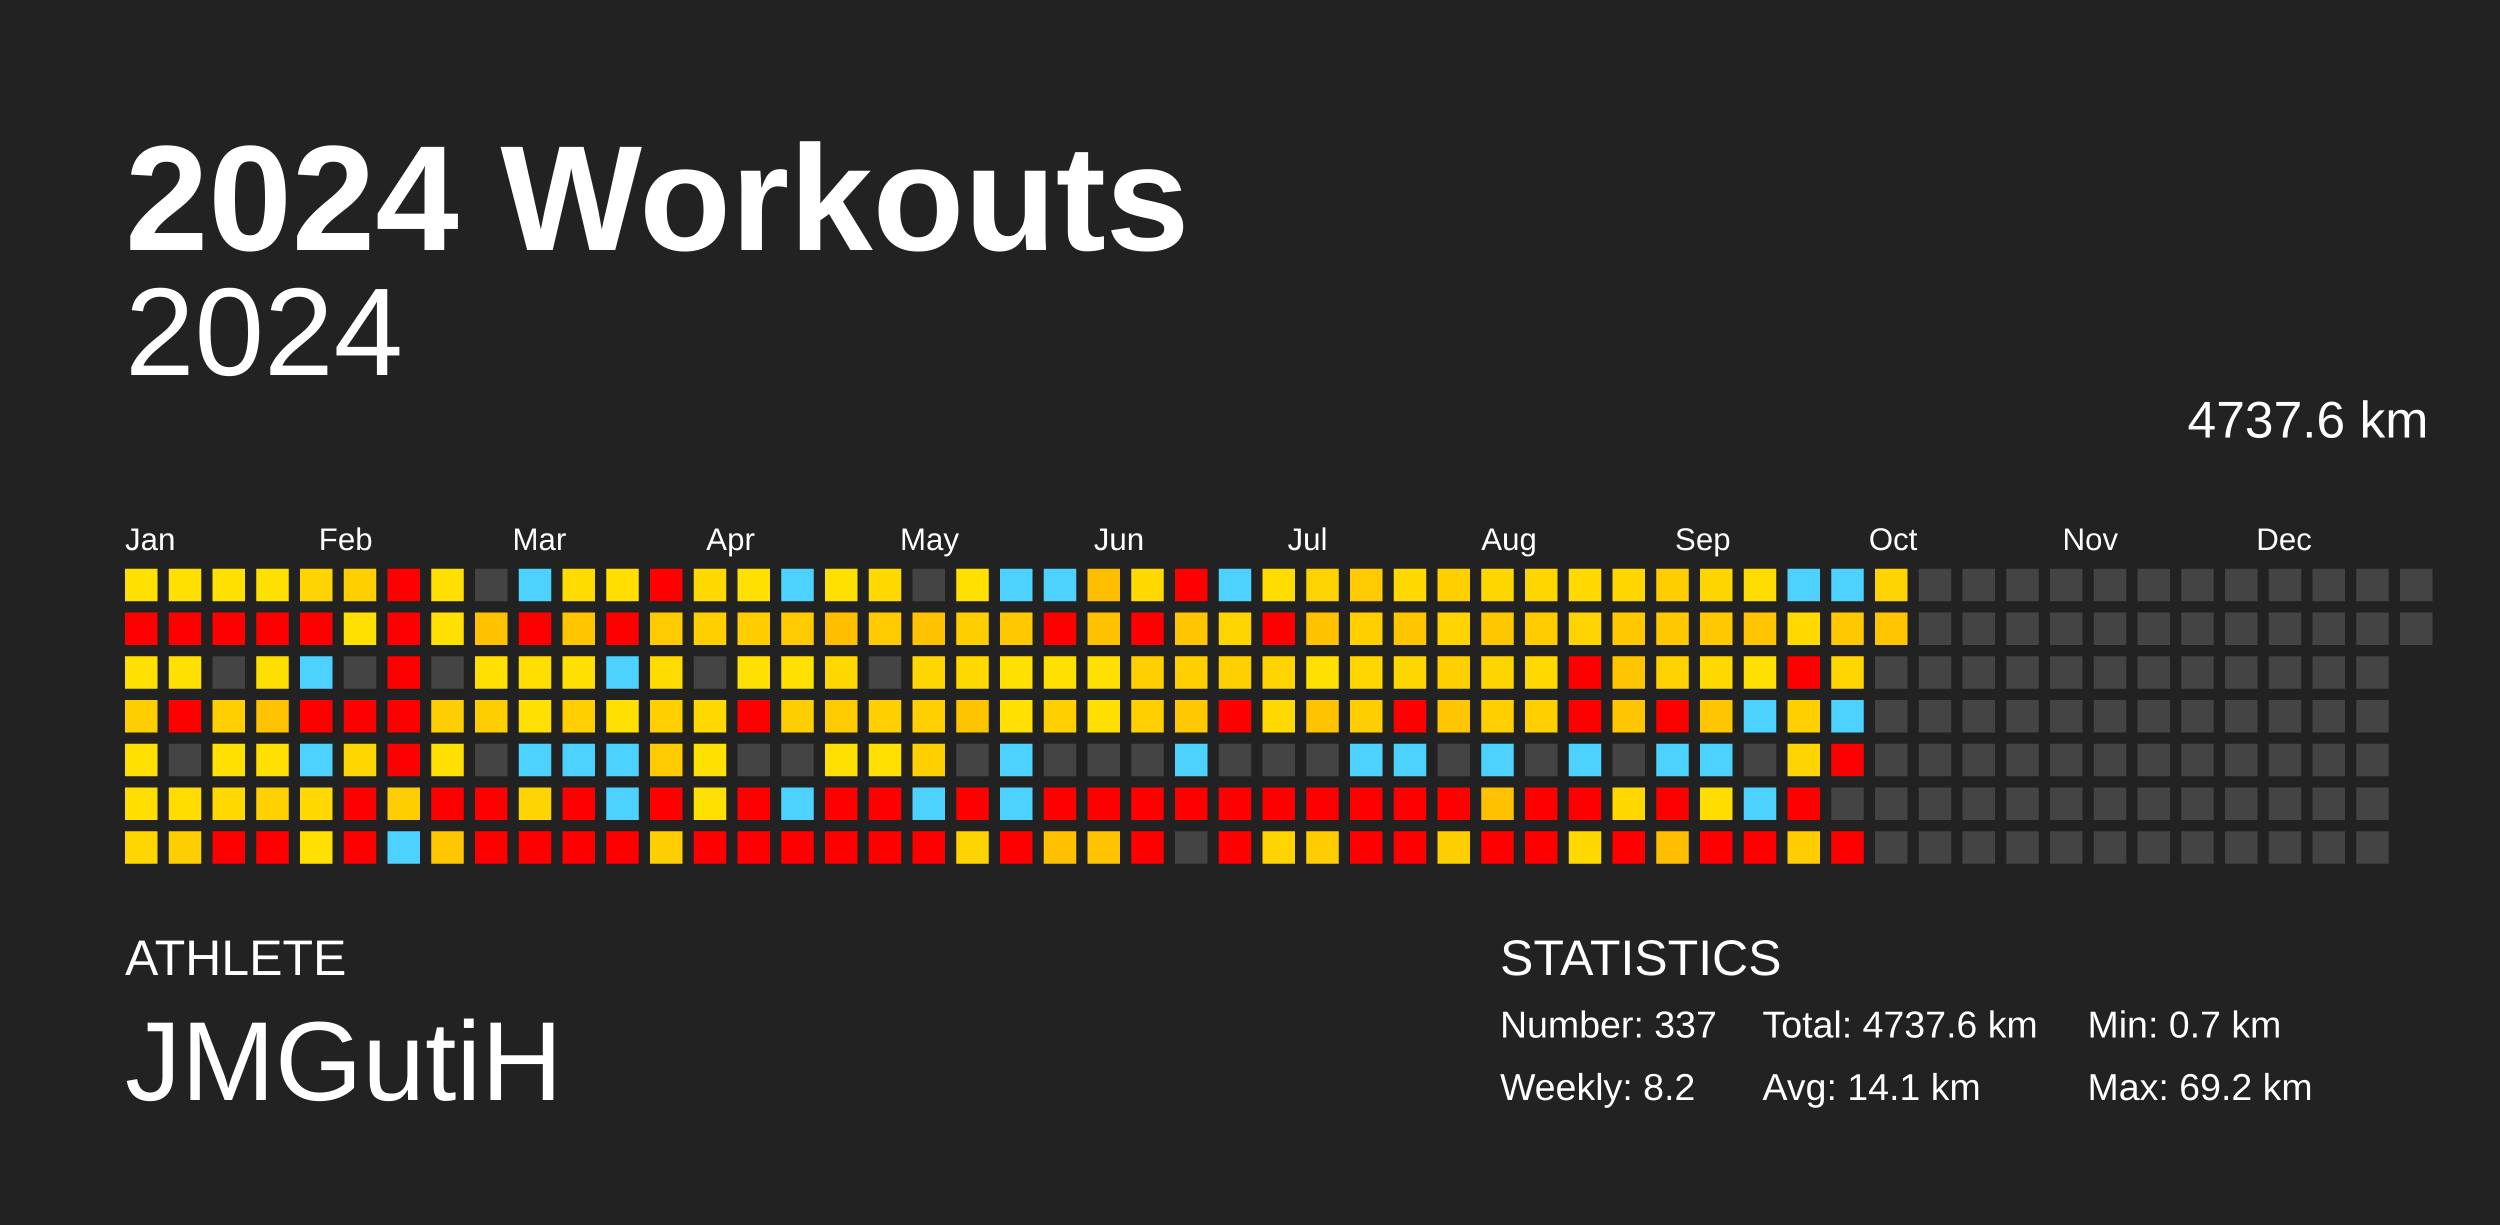
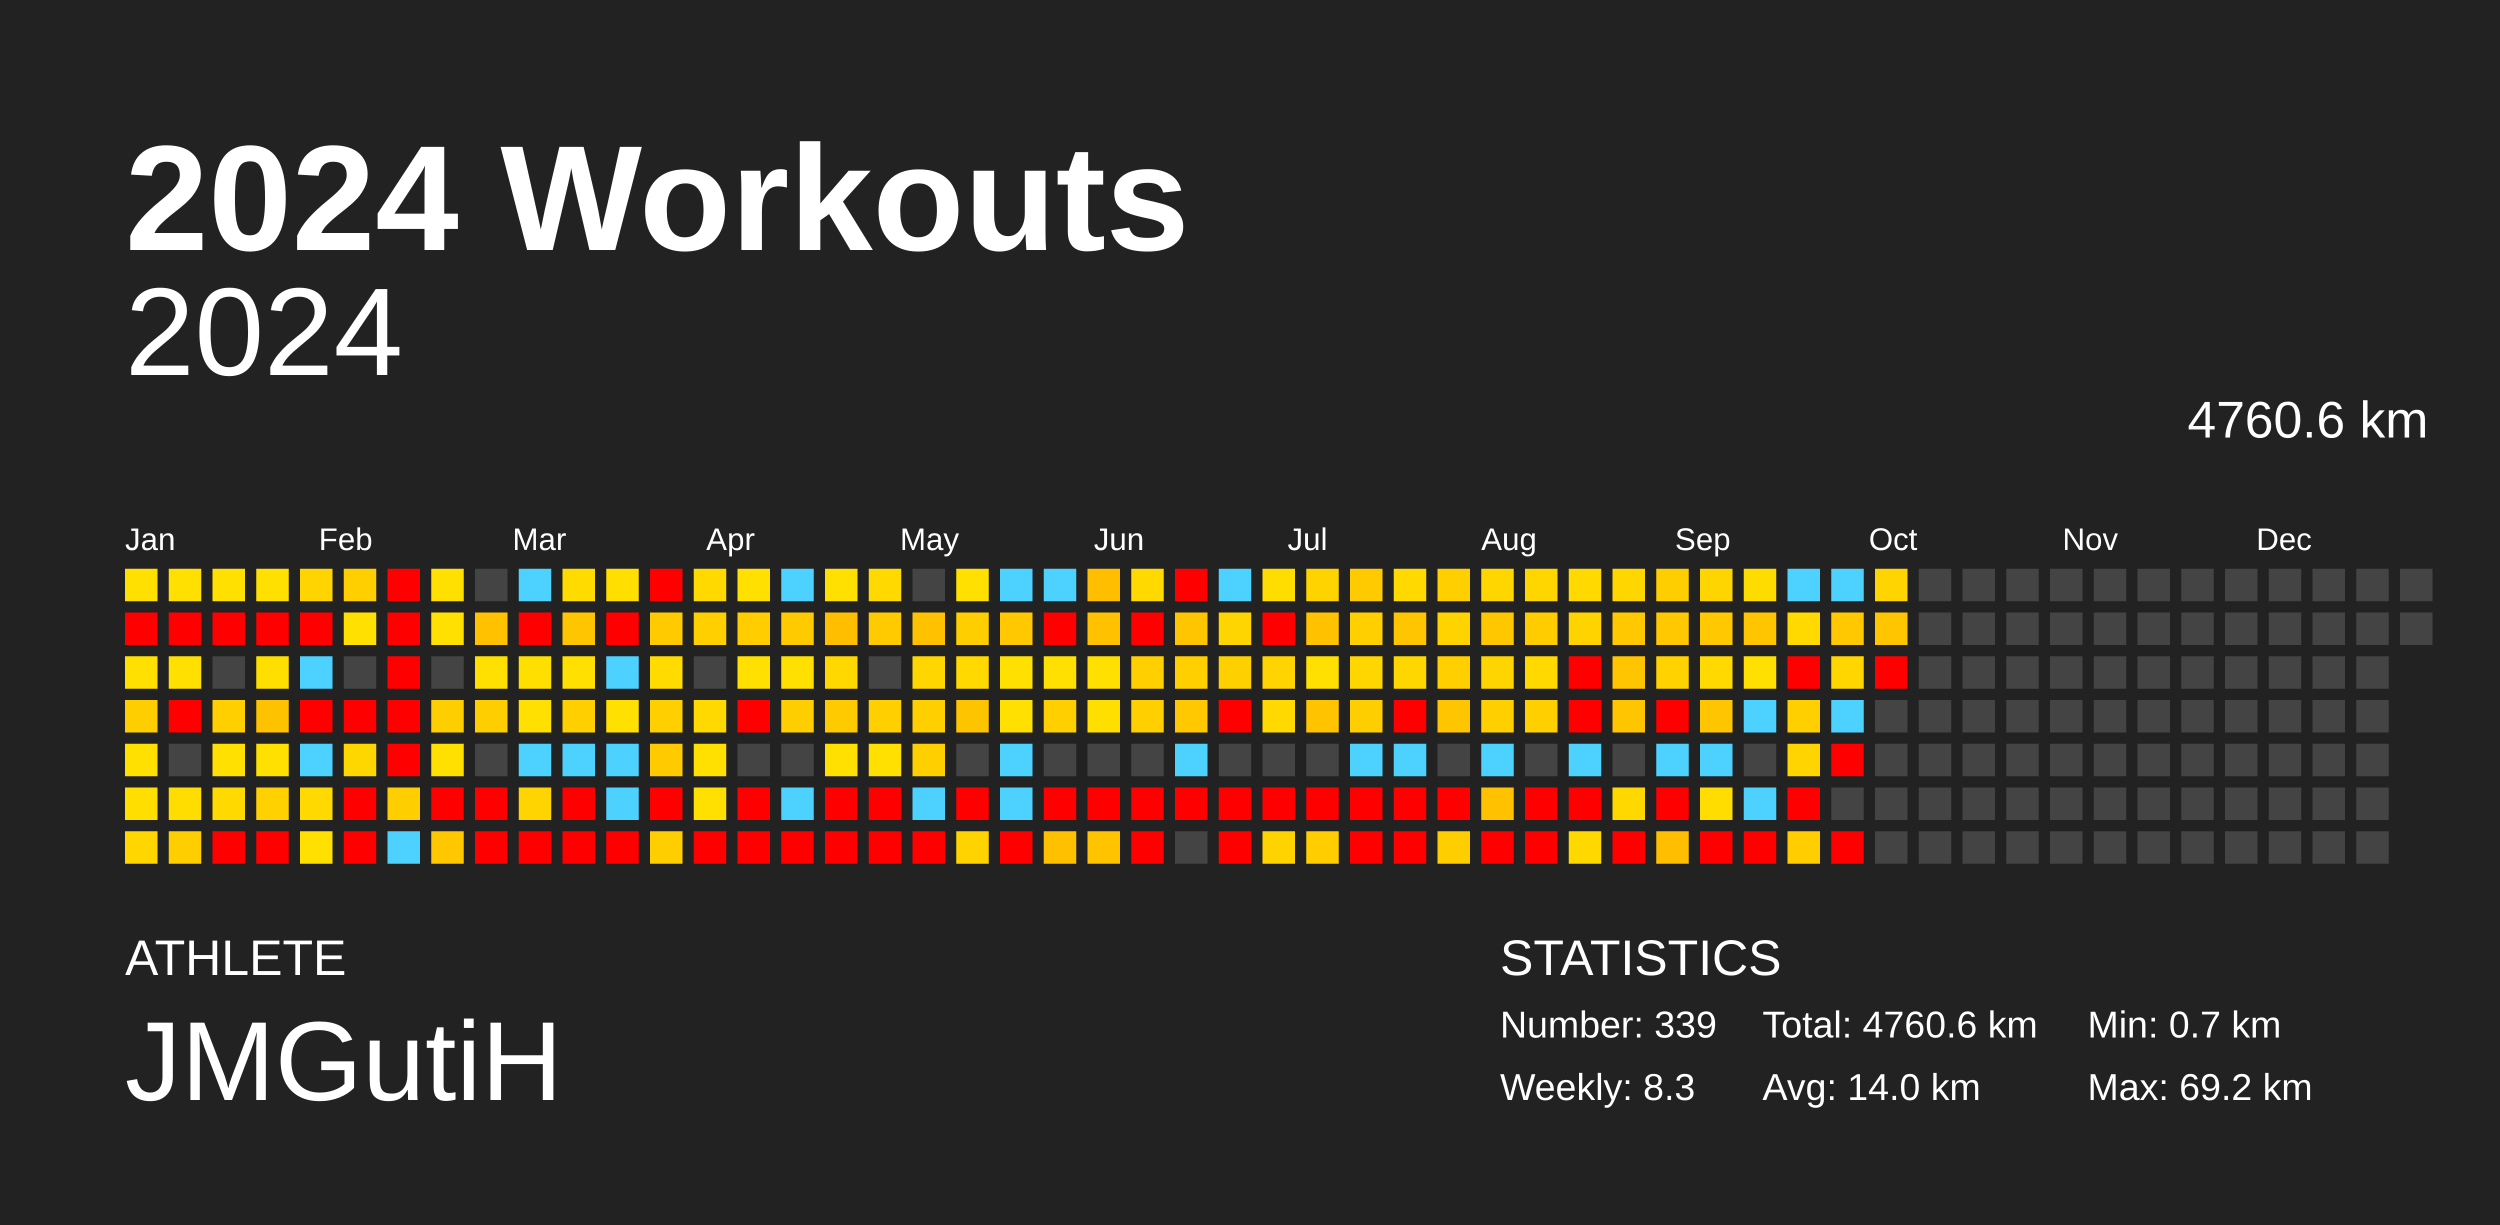
<svg xmlns="http://www.w3.org/2000/svg" baseProfile="full" height="98mm" version="1.1" viewBox="0,0,200,98" width="200mm">
  <defs />
  <rect fill="#222222" height="98" width="200" x="0" y="0" />
  <text fill="#FFFFFF" style="font-size:12px; font-family:Arial; font-weight:bold;" x="10" y="20">2024 Workouts</text>
  <text fill="#FFFFFF" style="font-size:4px; font-family:Arial" x="10" y="78">ATHLETE</text>
  <text fill="#FFFFFF" style="font-size:9px; font-family:Arial" x="10" y="88">JMGutiH</text>
  <text fill="#FFFFFF" style="font-size:4px; font-family:Arial" x="120" y="78">STATISTICS</text>
-   <text fill="#FFFFFF" style="font-size:3px; font-family:Arial" x="120" y="83">Number: 337</text>
-   <text fill="#FFFFFF" style="font-size:3px; font-family:Arial" x="120" y="88">Weekly: 8.2</text>
-   <text fill="#FFFFFF" style="font-size:3px; font-family:Arial" x="141" y="83">Total: 4737.6 km</text>
-   <text fill="#FFFFFF" style="font-size:3px; font-family:Arial" x="141" y="88">Avg: 14.1 km</text>
+   <text fill="#FFFFFF" style="font-size:3px; font-family:Arial" x="120" y="83">Number: 339</text>
+   <text fill="#FFFFFF" style="font-size:3px; font-family:Arial" x="120" y="88">Weekly: 8.3</text>
+   <text fill="#FFFFFF" style="font-size:3px; font-family:Arial" x="141" y="83">Total: 4760.6 km</text>
+   <text fill="#FFFFFF" style="font-size:3px; font-family:Arial" x="141" y="88">Avg: 14.0 km</text>
  <text fill="#FFFFFF" style="font-size:3px; font-family:Arial" x="167" y="83">Min: 0.7 km</text>
  <text fill="#FFFFFF" style="font-size:3px; font-family:Arial" x="167" y="88">Max: 69.2 km</text>
  <text alignment-baseline="hanging" fill="#FFFFFF" style="font-size:10.0px; font-family:Arial;" x="10" y="30">2024</text>
-   <text alignment-baseline="hanging" fill="#FFFFFF" style="font-size:4.125px; font-family:Arial;" x="175" y="35">4737.6 km</text>
+   <text alignment-baseline="hanging" fill="#FFFFFF" style="font-size:4.125px; font-family:Arial;" x="175" y="35">4760.6 km</text>
  <text fill="#FFFFFF" style="font-size:2.5px; font-family:Arial" x="10.0" y="44">Jan</text>
  <text fill="#FFFFFF" style="font-size:2.5px; font-family:Arial" x="25.5" y="44">Feb</text>
  <text fill="#FFFFFF" style="font-size:2.5px; font-family:Arial" x="41.0" y="44">Mar</text>
  <text fill="#FFFFFF" style="font-size:2.5px; font-family:Arial" x="56.5" y="44">Apr</text>
  <text fill="#FFFFFF" style="font-size:2.5px; font-family:Arial" x="72.0" y="44">May</text>
  <text fill="#FFFFFF" style="font-size:2.5px; font-family:Arial" x="87.5" y="44">Jun</text>
  <text fill="#FFFFFF" style="font-size:2.5px; font-family:Arial" x="103.0" y="44">Jul</text>
  <text fill="#FFFFFF" style="font-size:2.5px; font-family:Arial" x="118.5" y="44">Aug</text>
  <text fill="#FFFFFF" style="font-size:2.5px; font-family:Arial" x="134.0" y="44">Sep</text>
  <text fill="#FFFFFF" style="font-size:2.5px; font-family:Arial" x="149.5" y="44">Oct</text>
  <text fill="#FFFFFF" style="font-size:2.5px; font-family:Arial" x="165.0" y="44">Nov</text>
  <text fill="#FFFFFF" style="font-size:2.5px; font-family:Arial" x="180.5" y="44">Dec</text>
  <rect fill="#ffe000" height="2.6" width="2.6" x="10.0" y="45.5" />
  <rect fill="red" height="2.6" width="2.6" x="10.0" y="49.0" />
  <rect fill="#ffe000" height="2.6" width="2.6" x="10.0" y="52.5" />
  <rect fill="#ffce00" height="2.6" width="2.6" x="10.0" y="56.0" />
  <rect fill="#ffe000" height="2.6" width="2.6" x="10.0" y="59.5" />
  <rect fill="#ffde00" height="2.6" width="2.6" x="10.0" y="63.0" />
  <rect fill="#ffd600" height="2.6" width="2.6" x="10.0" y="66.5" />
  <rect fill="#ffe000" height="2.6" width="2.6" x="13.5" y="45.5" />
  <rect fill="red" height="2.6" width="2.6" x="13.5" y="49.0" />
  <rect fill="#ffe000" height="2.6" width="2.6" x="13.5" y="52.5" />
  <rect fill="red" height="2.6" width="2.6" x="13.5" y="56.0" />
  <rect fill="#444444" height="2.6" width="2.6" x="13.5" y="59.5" />
  <rect fill="#ffdd00" height="2.6" width="2.6" x="13.5" y="63.0" />
  <rect fill="#ffce00" height="2.6" width="2.6" x="13.5" y="66.5" />
  <rect fill="#ffe000" height="2.6" width="2.6" x="17.0" y="45.5" />
  <rect fill="red" height="2.6" width="2.6" x="17.0" y="49.0" />
  <rect fill="#444444" height="2.6" width="2.6" x="17.0" y="52.5" />
  <rect fill="#ffcf00" height="2.6" width="2.6" x="17.0" y="56.0" />
  <rect fill="#ffe000" height="2.6" width="2.6" x="17.0" y="59.5" />
  <rect fill="#ffd900" height="2.6" width="2.6" x="17.0" y="63.0" />
  <rect fill="red" height="2.6" width="2.6" x="17.0" y="66.5" />
  <rect fill="#ffe000" height="2.6" width="2.6" x="20.5" y="45.5" />
  <rect fill="red" height="2.6" width="2.6" x="20.5" y="49.0" />
  <rect fill="#ffdf00" height="2.6" width="2.6" x="20.5" y="52.5" />
  <rect fill="#ffc200" height="2.6" width="2.6" x="20.5" y="56.0" />
  <rect fill="#ffe000" height="2.6" width="2.6" x="20.5" y="59.5" />
  <rect fill="#ffd100" height="2.6" width="2.6" x="20.5" y="63.0" />
  <rect fill="red" height="2.6" width="2.6" x="20.5" y="66.5" />
  <rect fill="#ffd400" height="2.6" width="2.6" x="24.0" y="45.5" />
  <rect fill="red" height="2.6" width="2.6" x="24.0" y="49.0" />
  <rect fill="#4dd2ff" height="2.6" width="2.6" x="24.0" y="52.5" />
  <rect fill="red" height="2.6" width="2.6" x="24.0" y="56.0" />
  <rect fill="#4dd2ff" height="2.6" width="2.6" x="24.0" y="59.5" />
  <rect fill="#ffd900" height="2.6" width="2.6" x="24.0" y="63.0" />
  <rect fill="#ffe000" height="2.6" width="2.6" x="24.0" y="66.5" />
  <rect fill="#ffcf00" height="2.6" width="2.6" x="27.5" y="45.5" />
  <rect fill="#ffe000" height="2.6" width="2.6" x="27.5" y="49.0" />
  <rect fill="#444444" height="2.6" width="2.6" x="27.5" y="52.5" />
  <rect fill="red" height="2.6" width="2.6" x="27.5" y="56.0" />
  <rect fill="#ffd700" height="2.6" width="2.6" x="27.5" y="59.5" />
  <rect fill="red" height="2.6" width="2.6" x="27.5" y="63.0" />
  <rect fill="red" height="2.6" width="2.6" x="27.5" y="66.5" />
  <rect fill="red" height="2.6" width="2.6" x="31.0" y="45.5" />
  <rect fill="red" height="2.6" width="2.6" x="31.0" y="49.0" />
  <rect fill="red" height="2.6" width="2.6" x="31.0" y="52.5" />
  <rect fill="red" height="2.6" width="2.6" x="31.0" y="56.0" />
  <rect fill="red" height="2.6" width="2.6" x="31.0" y="59.5" />
  <rect fill="#ffce00" height="2.6" width="2.6" x="31.0" y="63.0" />
  <rect fill="#4dd2ff" height="2.6" width="2.6" x="31.0" y="66.5" />
  <rect fill="#ffe000" height="2.6" width="2.6" x="34.5" y="45.5" />
  <rect fill="#ffe000" height="2.6" width="2.6" x="34.5" y="49.0" />
  <rect fill="#444444" height="2.6" width="2.6" x="34.5" y="52.5" />
  <rect fill="#ffce00" height="2.6" width="2.6" x="34.5" y="56.0" />
  <rect fill="#ffe000" height="2.6" width="2.6" x="34.5" y="59.5" />
  <rect fill="red" height="2.6" width="2.6" x="34.5" y="63.0" />
  <rect fill="#ffc700" height="2.6" width="2.6" x="34.5" y="66.5" />
  <rect fill="#444444" height="2.6" width="2.6" x="38.0" y="45.5" />
  <rect fill="#ffc100" height="2.6" width="2.6" x="38.0" y="49.0" />
  <rect fill="#ffe000" height="2.6" width="2.6" x="38.0" y="52.5" />
  <rect fill="#ffce00" height="2.6" width="2.6" x="38.0" y="56.0" />
  <rect fill="#444444" height="2.6" width="2.6" x="38.0" y="59.5" />
  <rect fill="red" height="2.6" width="2.6" x="38.0" y="63.0" />
  <rect fill="red" height="2.6" width="2.6" x="38.0" y="66.5" />
  <rect fill="#4dd2ff" height="2.6" width="2.6" x="41.5" y="45.5" />
  <rect fill="red" height="2.6" width="2.6" x="41.5" y="49.0" />
  <rect fill="#ffdf00" height="2.6" width="2.6" x="41.5" y="52.5" />
  <rect fill="#ffe000" height="2.6" width="2.6" x="41.5" y="56.0" />
  <rect fill="#4dd2ff" height="2.6" width="2.6" x="41.5" y="59.5" />
  <rect fill="#ffd400" height="2.6" width="2.6" x="41.5" y="63.0" />
  <rect fill="red" height="2.6" width="2.6" x="41.5" y="66.5" />
  <rect fill="#ffdb00" height="2.6" width="2.6" x="45.0" y="45.5" />
  <rect fill="#ffc600" height="2.6" width="2.6" x="45.0" y="49.0" />
  <rect fill="#ffe000" height="2.6" width="2.6" x="45.0" y="52.5" />
  <rect fill="#ffcf00" height="2.6" width="2.6" x="45.0" y="56.0" />
  <rect fill="#4dd2ff" height="2.6" width="2.6" x="45.0" y="59.5" />
  <rect fill="red" height="2.6" width="2.6" x="45.0" y="63.0" />
  <rect fill="red" height="2.6" width="2.6" x="45.0" y="66.5" />
  <rect fill="#ffde00" height="2.6" width="2.6" x="48.5" y="45.5" />
  <rect fill="red" height="2.6" width="2.6" x="48.5" y="49.0" />
  <rect fill="#4dd2ff" height="2.6" width="2.6" x="48.5" y="52.5" />
  <rect fill="#ffe000" height="2.6" width="2.6" x="48.5" y="56.0" />
  <rect fill="#4dd2ff" height="2.6" width="2.6" x="48.5" y="59.5" />
  <rect fill="#4dd2ff" height="2.6" width="2.6" x="48.5" y="63.0" />
  <rect fill="red" height="2.6" width="2.6" x="48.5" y="66.5" />
  <rect fill="red" height="2.6" width="2.6" x="52.0" y="45.5" />
  <rect fill="#ffcb00" height="2.6" width="2.6" x="52.0" y="49.0" />
  <rect fill="#ffdb00" height="2.6" width="2.6" x="52.0" y="52.5" />
  <rect fill="#ffcf00" height="2.6" width="2.6" x="52.0" y="56.0" />
  <rect fill="#ffca00" height="2.6" width="2.6" x="52.0" y="59.5" />
  <rect fill="red" height="2.6" width="2.6" x="52.0" y="63.0" />
  <rect fill="#ffce00" height="2.6" width="2.6" x="52.0" y="66.5" />
  <rect fill="#ffd900" height="2.6" width="2.6" x="55.5" y="45.5" />
  <rect fill="#ffcf00" height="2.6" width="2.6" x="55.5" y="49.0" />
  <rect fill="#444444" height="2.6" width="2.6" x="55.5" y="52.5" />
  <rect fill="#ffd900" height="2.6" width="2.6" x="55.5" y="56.0" />
  <rect fill="#ffe000" height="2.6" width="2.6" x="55.5" y="59.5" />
  <rect fill="#ffe000" height="2.6" width="2.6" x="55.5" y="63.0" />
  <rect fill="red" height="2.6" width="2.6" x="55.5" y="66.5" />
  <rect fill="#ffe000" height="2.6" width="2.6" x="59.0" y="45.5" />
  <rect fill="#ffcd00" height="2.6" width="2.6" x="59.0" y="49.0" />
  <rect fill="#ffe000" height="2.6" width="2.6" x="59.0" y="52.5" />
  <rect fill="red" height="2.6" width="2.6" x="59.0" y="56.0" />
  <rect fill="#444444" height="2.6" width="2.6" x="59.0" y="59.5" />
  <rect fill="red" height="2.6" width="2.6" x="59.0" y="63.0" />
  <rect fill="red" height="2.6" width="2.6" x="59.0" y="66.5" />
  <rect fill="#4dd2ff" height="2.6" width="2.6" x="62.5" y="45.5" />
  <rect fill="#ffcb00" height="2.6" width="2.6" x="62.5" y="49.0" />
  <rect fill="#ffe000" height="2.6" width="2.6" x="62.5" y="52.5" />
  <rect fill="#ffce00" height="2.6" width="2.6" x="62.5" y="56.0" />
  <rect fill="#444444" height="2.6" width="2.6" x="62.5" y="59.5" />
  <rect fill="#4dd2ff" height="2.6" width="2.6" x="62.5" y="63.0" />
  <rect fill="red" height="2.6" width="2.6" x="62.5" y="66.5" />
  <rect fill="#ffe000" height="2.6" width="2.6" x="66.0" y="45.5" />
  <rect fill="#ffbf00" height="2.6" width="2.6" x="66.0" y="49.0" />
  <rect fill="#ffd800" height="2.6" width="2.6" x="66.0" y="52.5" />
  <rect fill="#ffcb00" height="2.6" width="2.6" x="66.0" y="56.0" />
  <rect fill="#ffe000" height="2.6" width="2.6" x="66.0" y="59.5" />
  <rect fill="red" height="2.6" width="2.6" x="66.0" y="63.0" />
  <rect fill="red" height="2.6" width="2.6" x="66.0" y="66.5" />
  <rect fill="#ffd900" height="2.6" width="2.6" x="69.5" y="45.5" />
  <rect fill="#ffcb00" height="2.6" width="2.6" x="69.5" y="49.0" />
  <rect fill="#444444" height="2.6" width="2.6" x="69.5" y="52.5" />
  <rect fill="#ffcf00" height="2.6" width="2.6" x="69.5" y="56.0" />
  <rect fill="#ffe000" height="2.6" width="2.6" x="69.5" y="59.5" />
  <rect fill="red" height="2.6" width="2.6" x="69.5" y="63.0" />
  <rect fill="red" height="2.6" width="2.6" x="69.5" y="66.5" />
  <rect fill="#444444" height="2.6" width="2.6" x="73.0" y="45.5" />
  <rect fill="#ffc100" height="2.6" width="2.6" x="73.0" y="49.0" />
  <rect fill="#ffd600" height="2.6" width="2.6" x="73.0" y="52.5" />
  <rect fill="#ffcf00" height="2.6" width="2.6" x="73.0" y="56.0" />
  <rect fill="#ffcf00" height="2.6" width="2.6" x="73.0" y="59.5" />
  <rect fill="#4dd2ff" height="2.6" width="2.6" x="73.0" y="63.0" />
  <rect fill="red" height="2.6" width="2.6" x="73.0" y="66.5" />
  <rect fill="#ffe000" height="2.6" width="2.6" x="76.5" y="45.5" />
  <rect fill="#ffce00" height="2.6" width="2.6" x="76.5" y="49.0" />
  <rect fill="#ffd900" height="2.6" width="2.6" x="76.5" y="52.5" />
  <rect fill="#ffc400" height="2.6" width="2.6" x="76.5" y="56.0" />
  <rect fill="#444444" height="2.6" width="2.6" x="76.5" y="59.5" />
  <rect fill="red" height="2.6" width="2.6" x="76.5" y="63.0" />
  <rect fill="#ffd300" height="2.6" width="2.6" x="76.5" y="66.5" />
  <rect fill="#4dd2ff" height="2.6" width="2.6" x="80.0" y="45.5" />
  <rect fill="#ffc800" height="2.6" width="2.6" x="80.0" y="49.0" />
  <rect fill="#ffe000" height="2.6" width="2.6" x="80.0" y="52.5" />
  <rect fill="#ffe000" height="2.6" width="2.6" x="80.0" y="56.0" />
  <rect fill="#4dd2ff" height="2.6" width="2.6" x="80.0" y="59.5" />
  <rect fill="#4dd2ff" height="2.6" width="2.6" x="80.0" y="63.0" />
  <rect fill="red" height="2.6" width="2.6" x="80.0" y="66.5" />
  <rect fill="#4dd2ff" height="2.6" width="2.6" x="83.5" y="45.5" />
  <rect fill="red" height="2.6" width="2.6" x="83.5" y="49.0" />
  <rect fill="#ffe000" height="2.6" width="2.6" x="83.5" y="52.5" />
  <rect fill="#ffcf00" height="2.6" width="2.6" x="83.5" y="56.0" />
  <rect fill="#444444" height="2.6" width="2.6" x="83.5" y="59.5" />
  <rect fill="red" height="2.6" width="2.6" x="83.5" y="63.0" />
  <rect fill="#ffc000" height="2.6" width="2.6" x="83.5" y="66.5" />
  <rect fill="#ffbf00" height="2.6" width="2.6" x="87.0" y="45.5" />
  <rect fill="#ffc100" height="2.6" width="2.6" x="87.0" y="49.0" />
  <rect fill="#ffe000" height="2.6" width="2.6" x="87.0" y="52.5" />
  <rect fill="#ffdf00" height="2.6" width="2.6" x="87.0" y="56.0" />
  <rect fill="#444444" height="2.6" width="2.6" x="87.0" y="59.5" />
  <rect fill="red" height="2.6" width="2.6" x="87.0" y="63.0" />
  <rect fill="#ffc300" height="2.6" width="2.6" x="87.0" y="66.5" />
  <rect fill="#ffd900" height="2.6" width="2.6" x="90.5" y="45.5" />
  <rect fill="red" height="2.6" width="2.6" x="90.5" y="49.0" />
  <rect fill="#ffcf00" height="2.6" width="2.6" x="90.5" y="52.5" />
  <rect fill="#ffcf00" height="2.6" width="2.6" x="90.5" y="56.0" />
  <rect fill="#444444" height="2.6" width="2.6" x="90.5" y="59.5" />
  <rect fill="red" height="2.6" width="2.6" x="90.5" y="63.0" />
  <rect fill="red" height="2.6" width="2.6" x="90.5" y="66.5" />
  <rect fill="red" height="2.6" width="2.6" x="94.0" y="45.5" />
  <rect fill="#ffc500" height="2.6" width="2.6" x="94.0" y="49.0" />
  <rect fill="#ffcf00" height="2.6" width="2.6" x="94.0" y="52.5" />
  <rect fill="#ffc800" height="2.6" width="2.6" x="94.0" y="56.0" />
  <rect fill="#4dd2ff" height="2.6" width="2.6" x="94.0" y="59.5" />
  <rect fill="red" height="2.6" width="2.6" x="94.0" y="63.0" />
  <rect fill="#444444" height="2.6" width="2.6" x="94.0" y="66.5" />
  <rect fill="#4dd2ff" height="2.6" width="2.6" x="97.5" y="45.5" />
  <rect fill="#ffd500" height="2.6" width="2.6" x="97.5" y="49.0" />
  <rect fill="#ffd000" height="2.6" width="2.6" x="97.5" y="52.5" />
  <rect fill="red" height="2.6" width="2.6" x="97.5" y="56.0" />
  <rect fill="#444444" height="2.6" width="2.6" x="97.5" y="59.5" />
  <rect fill="red" height="2.6" width="2.6" x="97.5" y="63.0" />
  <rect fill="red" height="2.6" width="2.6" x="97.5" y="66.5" />
  <rect fill="#ffdd00" height="2.6" width="2.6" x="101.0" y="45.5" />
  <rect fill="red" height="2.6" width="2.6" x="101.0" y="49.0" />
  <rect fill="#ffd400" height="2.6" width="2.6" x="101.0" y="52.5" />
  <rect fill="#ffd900" height="2.6" width="2.6" x="101.0" y="56.0" />
  <rect fill="#444444" height="2.6" width="2.6" x="101.0" y="59.5" />
  <rect fill="red" height="2.6" width="2.6" x="101.0" y="63.0" />
  <rect fill="#ffd300" height="2.6" width="2.6" x="101.0" y="66.5" />
  <rect fill="#ffd300" height="2.6" width="2.6" x="104.5" y="45.5" />
  <rect fill="#ffc100" height="2.6" width="2.6" x="104.5" y="49.0" />
  <rect fill="#ffe000" height="2.6" width="2.6" x="104.5" y="52.5" />
  <rect fill="#ffc300" height="2.6" width="2.6" x="104.5" y="56.0" />
  <rect fill="#444444" height="2.6" width="2.6" x="104.5" y="59.5" />
  <rect fill="red" height="2.6" width="2.6" x="104.5" y="63.0" />
  <rect fill="#ffcd00" height="2.6" width="2.6" x="104.5" y="66.5" />
  <rect fill="#ffca00" height="2.6" width="2.6" x="108.0" y="45.5" />
  <rect fill="#ffcf00" height="2.6" width="2.6" x="108.0" y="49.0" />
  <rect fill="#ffd600" height="2.6" width="2.6" x="108.0" y="52.5" />
  <rect fill="#ffce00" height="2.6" width="2.6" x="108.0" y="56.0" />
  <rect fill="#4dd2ff" height="2.6" width="2.6" x="108.0" y="59.5" />
  <rect fill="red" height="2.6" width="2.6" x="108.0" y="63.0" />
  <rect fill="red" height="2.6" width="2.6" x="108.0" y="66.5" />
  <rect fill="#ffd900" height="2.6" width="2.6" x="111.5" y="45.5" />
  <rect fill="#ffc600" height="2.6" width="2.6" x="111.5" y="49.0" />
  <rect fill="#ffd700" height="2.6" width="2.6" x="111.5" y="52.5" />
  <rect fill="red" height="2.6" width="2.6" x="111.5" y="56.0" />
  <rect fill="#4dd2ff" height="2.6" width="2.6" x="111.5" y="59.5" />
  <rect fill="red" height="2.6" width="2.6" x="111.5" y="63.0" />
  <rect fill="red" height="2.6" width="2.6" x="111.5" y="66.5" />
  <rect fill="#ffcf00" height="2.6" width="2.6" x="115.0" y="45.5" />
  <rect fill="#ffd300" height="2.6" width="2.6" x="115.0" y="49.0" />
  <rect fill="#ffcf00" height="2.6" width="2.6" x="115.0" y="52.5" />
  <rect fill="#ffc500" height="2.6" width="2.6" x="115.0" y="56.0" />
  <rect fill="#444444" height="2.6" width="2.6" x="115.0" y="59.5" />
  <rect fill="red" height="2.6" width="2.6" x="115.0" y="63.0" />
  <rect fill="#ffce00" height="2.6" width="2.6" x="115.0" y="66.5" />
  <rect fill="#ffd600" height="2.6" width="2.6" x="118.5" y="45.5" />
  <rect fill="#ffc700" height="2.6" width="2.6" x="118.5" y="49.0" />
  <rect fill="#ffd500" height="2.6" width="2.6" x="118.5" y="52.5" />
  <rect fill="#ffcf00" height="2.6" width="2.6" x="118.5" y="56.0" />
  <rect fill="#4dd2ff" height="2.6" width="2.6" x="118.5" y="59.5" />
  <rect fill="#ffc100" height="2.6" width="2.6" x="118.5" y="63.0" />
  <rect fill="red" height="2.6" width="2.6" x="118.5" y="66.5" />
  <rect fill="#ffd600" height="2.6" width="2.6" x="122.0" y="45.5" />
  <rect fill="#ffcc00" height="2.6" width="2.6" x="122.0" y="49.0" />
  <rect fill="#ffd900" height="2.6" width="2.6" x="122.0" y="52.5" />
  <rect fill="#ffcf00" height="2.6" width="2.6" x="122.0" y="56.0" />
  <rect fill="#444444" height="2.6" width="2.6" x="122.0" y="59.5" />
  <rect fill="red" height="2.6" width="2.6" x="122.0" y="63.0" />
  <rect fill="red" height="2.6" width="2.6" x="122.0" y="66.5" />
  <rect fill="#ffd900" height="2.6" width="2.6" x="125.5" y="45.5" />
  <rect fill="#ffd300" height="2.6" width="2.6" x="125.5" y="49.0" />
  <rect fill="red" height="2.6" width="2.6" x="125.5" y="52.5" />
  <rect fill="red" height="2.6" width="2.6" x="125.5" y="56.0" />
  <rect fill="#4dd2ff" height="2.6" width="2.6" x="125.5" y="59.5" />
  <rect fill="red" height="2.6" width="2.6" x="125.5" y="63.0" />
  <rect fill="#ffd800" height="2.6" width="2.6" x="125.5" y="66.5" />
  <rect fill="#ffd600" height="2.6" width="2.6" x="129.0" y="45.5" />
  <rect fill="#ffc800" height="2.6" width="2.6" x="129.0" y="49.0" />
  <rect fill="#ffc500" height="2.6" width="2.6" x="129.0" y="52.5" />
  <rect fill="#ffc500" height="2.6" width="2.6" x="129.0" y="56.0" />
  <rect fill="#444444" height="2.6" width="2.6" x="129.0" y="59.5" />
  <rect fill="#ffd800" height="2.6" width="2.6" x="129.0" y="63.0" />
  <rect fill="red" height="2.6" width="2.6" x="129.0" y="66.5" />
  <rect fill="#ffce00" height="2.6" width="2.6" x="132.5" y="45.5" />
  <rect fill="#ffc800" height="2.6" width="2.6" x="132.5" y="49.0" />
  <rect fill="#ffd200" height="2.6" width="2.6" x="132.5" y="52.5" />
  <rect fill="red" height="2.6" width="2.6" x="132.5" y="56.0" />
  <rect fill="#4dd2ff" height="2.6" width="2.6" x="132.5" y="59.5" />
  <rect fill="red" height="2.6" width="2.6" x="132.5" y="63.0" />
  <rect fill="#ffbe00" height="2.6" width="2.6" x="132.5" y="66.5" />
  <rect fill="#ffd500" height="2.6" width="2.6" x="136.0" y="45.5" />
  <rect fill="#ffc800" height="2.6" width="2.6" x="136.0" y="49.0" />
  <rect fill="#ffd900" height="2.6" width="2.6" x="136.0" y="52.5" />
  <rect fill="#ffc500" height="2.6" width="2.6" x="136.0" y="56.0" />
  <rect fill="#4dd2ff" height="2.6" width="2.6" x="136.0" y="59.5" />
  <rect fill="#ffdd00" height="2.6" width="2.6" x="136.0" y="63.0" />
  <rect fill="red" height="2.6" width="2.6" x="136.0" y="66.5" />
  <rect fill="#ffdc00" height="2.6" width="2.6" x="139.5" y="45.5" />
  <rect fill="#ffc500" height="2.6" width="2.6" x="139.5" y="49.0" />
  <rect fill="#ffe000" height="2.6" width="2.6" x="139.5" y="52.5" />
  <rect fill="#4dd2ff" height="2.6" width="2.6" x="139.5" y="56.0" />
  <rect fill="#444444" height="2.6" width="2.6" x="139.5" y="59.5" />
  <rect fill="#4dd2ff" height="2.6" width="2.6" x="139.5" y="63.0" />
  <rect fill="red" height="2.6" width="2.6" x="139.5" y="66.5" />
  <rect fill="#4dd2ff" height="2.6" width="2.6" x="143.0" y="45.5" />
  <rect fill="#ffd900" height="2.6" width="2.6" x="143.0" y="49.0" />
  <rect fill="red" height="2.6" width="2.6" x="143.0" y="52.5" />
  <rect fill="#ffcf00" height="2.6" width="2.6" x="143.0" y="56.0" />
  <rect fill="#ffd400" height="2.6" width="2.6" x="143.0" y="59.5" />
  <rect fill="red" height="2.6" width="2.6" x="143.0" y="63.0" />
  <rect fill="#ffcd00" height="2.6" width="2.6" x="143.0" y="66.5" />
  <rect fill="#4dd2ff" height="2.6" width="2.6" x="146.5" y="45.5" />
  <rect fill="#ffc800" height="2.6" width="2.6" x="146.5" y="49.0" />
  <rect fill="#ffd600" height="2.6" width="2.6" x="146.5" y="52.5" />
  <rect fill="#4dd2ff" height="2.6" width="2.6" x="146.5" y="56.0" />
  <rect fill="red" height="2.6" width="2.6" x="146.5" y="59.5" />
  <rect fill="#444444" height="2.6" width="2.6" x="146.5" y="63.0" />
  <rect fill="red" height="2.6" width="2.6" x="146.5" y="66.5" />
  <rect fill="#ffd400" height="2.6" width="2.6" x="150.0" y="45.5" />
  <rect fill="#ffc500" height="2.6" width="2.6" x="150.0" y="49.0" />
-   <rect fill="#444444" height="2.6" width="2.6" x="150.0" y="52.5" />
+   <rect fill="red" height="2.6" width="2.6" x="150.0" y="52.5" />
  <rect fill="#444444" height="2.6" width="2.6" x="150.0" y="56.0" />
  <rect fill="#444444" height="2.6" width="2.6" x="150.0" y="59.5" />
  <rect fill="#444444" height="2.6" width="2.6" x="150.0" y="63.0" />
  <rect fill="#444444" height="2.6" width="2.6" x="150.0" y="66.5" />
  <rect fill="#444444" height="2.6" width="2.6" x="153.5" y="45.5" />
  <rect fill="#444444" height="2.6" width="2.6" x="153.5" y="49.0" />
  <rect fill="#444444" height="2.6" width="2.6" x="153.5" y="52.5" />
  <rect fill="#444444" height="2.6" width="2.6" x="153.5" y="56.0" />
  <rect fill="#444444" height="2.6" width="2.6" x="153.5" y="59.5" />
  <rect fill="#444444" height="2.6" width="2.6" x="153.5" y="63.0" />
  <rect fill="#444444" height="2.6" width="2.6" x="153.5" y="66.5" />
  <rect fill="#444444" height="2.6" width="2.6" x="157.0" y="45.5" />
  <rect fill="#444444" height="2.6" width="2.6" x="157.0" y="49.0" />
  <rect fill="#444444" height="2.6" width="2.6" x="157.0" y="52.5" />
  <rect fill="#444444" height="2.6" width="2.6" x="157.0" y="56.0" />
  <rect fill="#444444" height="2.6" width="2.6" x="157.0" y="59.5" />
  <rect fill="#444444" height="2.6" width="2.6" x="157.0" y="63.0" />
  <rect fill="#444444" height="2.6" width="2.6" x="157.0" y="66.5" />
  <rect fill="#444444" height="2.6" width="2.6" x="160.5" y="45.5" />
  <rect fill="#444444" height="2.6" width="2.6" x="160.5" y="49.0" />
  <rect fill="#444444" height="2.6" width="2.6" x="160.5" y="52.5" />
  <rect fill="#444444" height="2.6" width="2.6" x="160.5" y="56.0" />
  <rect fill="#444444" height="2.6" width="2.6" x="160.5" y="59.5" />
  <rect fill="#444444" height="2.6" width="2.6" x="160.5" y="63.0" />
  <rect fill="#444444" height="2.6" width="2.6" x="160.5" y="66.5" />
  <rect fill="#444444" height="2.6" width="2.6" x="164.0" y="45.5" />
  <rect fill="#444444" height="2.6" width="2.6" x="164.0" y="49.0" />
  <rect fill="#444444" height="2.6" width="2.6" x="164.0" y="52.5" />
  <rect fill="#444444" height="2.6" width="2.6" x="164.0" y="56.0" />
  <rect fill="#444444" height="2.6" width="2.6" x="164.0" y="59.5" />
  <rect fill="#444444" height="2.6" width="2.6" x="164.0" y="63.0" />
  <rect fill="#444444" height="2.6" width="2.6" x="164.0" y="66.5" />
  <rect fill="#444444" height="2.6" width="2.6" x="167.5" y="45.5" />
  <rect fill="#444444" height="2.6" width="2.6" x="167.5" y="49.0" />
  <rect fill="#444444" height="2.6" width="2.6" x="167.5" y="52.5" />
  <rect fill="#444444" height="2.6" width="2.6" x="167.5" y="56.0" />
  <rect fill="#444444" height="2.6" width="2.6" x="167.5" y="59.5" />
  <rect fill="#444444" height="2.6" width="2.6" x="167.5" y="63.0" />
  <rect fill="#444444" height="2.6" width="2.6" x="167.5" y="66.5" />
  <rect fill="#444444" height="2.6" width="2.6" x="171.0" y="45.5" />
  <rect fill="#444444" height="2.6" width="2.6" x="171.0" y="49.0" />
  <rect fill="#444444" height="2.6" width="2.6" x="171.0" y="52.5" />
  <rect fill="#444444" height="2.6" width="2.6" x="171.0" y="56.0" />
  <rect fill="#444444" height="2.6" width="2.6" x="171.0" y="59.5" />
  <rect fill="#444444" height="2.6" width="2.6" x="171.0" y="63.0" />
  <rect fill="#444444" height="2.6" width="2.6" x="171.0" y="66.5" />
  <rect fill="#444444" height="2.6" width="2.6" x="174.5" y="45.5" />
  <rect fill="#444444" height="2.6" width="2.6" x="174.5" y="49.0" />
  <rect fill="#444444" height="2.6" width="2.6" x="174.5" y="52.5" />
  <rect fill="#444444" height="2.6" width="2.6" x="174.5" y="56.0" />
  <rect fill="#444444" height="2.6" width="2.6" x="174.5" y="59.5" />
  <rect fill="#444444" height="2.6" width="2.6" x="174.5" y="63.0" />
  <rect fill="#444444" height="2.6" width="2.6" x="174.5" y="66.5" />
  <rect fill="#444444" height="2.6" width="2.6" x="178.0" y="45.5" />
  <rect fill="#444444" height="2.6" width="2.6" x="178.0" y="49.0" />
  <rect fill="#444444" height="2.6" width="2.6" x="178.0" y="52.5" />
  <rect fill="#444444" height="2.6" width="2.6" x="178.0" y="56.0" />
  <rect fill="#444444" height="2.6" width="2.6" x="178.0" y="59.5" />
  <rect fill="#444444" height="2.6" width="2.6" x="178.0" y="63.0" />
  <rect fill="#444444" height="2.6" width="2.6" x="178.0" y="66.5" />
  <rect fill="#444444" height="2.6" width="2.6" x="181.5" y="45.5" />
  <rect fill="#444444" height="2.6" width="2.6" x="181.5" y="49.0" />
  <rect fill="#444444" height="2.6" width="2.6" x="181.5" y="52.5" />
  <rect fill="#444444" height="2.6" width="2.6" x="181.5" y="56.0" />
  <rect fill="#444444" height="2.6" width="2.6" x="181.5" y="59.5" />
  <rect fill="#444444" height="2.6" width="2.6" x="181.5" y="63.0" />
  <rect fill="#444444" height="2.6" width="2.6" x="181.5" y="66.5" />
  <rect fill="#444444" height="2.6" width="2.6" x="185.0" y="45.5" />
  <rect fill="#444444" height="2.6" width="2.6" x="185.0" y="49.0" />
  <rect fill="#444444" height="2.6" width="2.6" x="185.0" y="52.5" />
  <rect fill="#444444" height="2.6" width="2.6" x="185.0" y="56.0" />
  <rect fill="#444444" height="2.6" width="2.6" x="185.0" y="59.5" />
  <rect fill="#444444" height="2.6" width="2.6" x="185.0" y="63.0" />
  <rect fill="#444444" height="2.6" width="2.6" x="185.0" y="66.5" />
  <rect fill="#444444" height="2.6" width="2.6" x="188.5" y="45.5" />
  <rect fill="#444444" height="2.6" width="2.6" x="188.5" y="49.0" />
  <rect fill="#444444" height="2.6" width="2.6" x="188.5" y="52.5" />
  <rect fill="#444444" height="2.6" width="2.6" x="188.5" y="56.0" />
  <rect fill="#444444" height="2.6" width="2.6" x="188.5" y="59.5" />
  <rect fill="#444444" height="2.6" width="2.6" x="188.5" y="63.0" />
  <rect fill="#444444" height="2.6" width="2.6" x="188.5" y="66.5" />
  <rect fill="#444444" height="2.6" width="2.6" x="192.0" y="45.5" />
  <rect fill="#444444" height="2.6" width="2.6" x="192.0" y="49.0" />
</svg>
